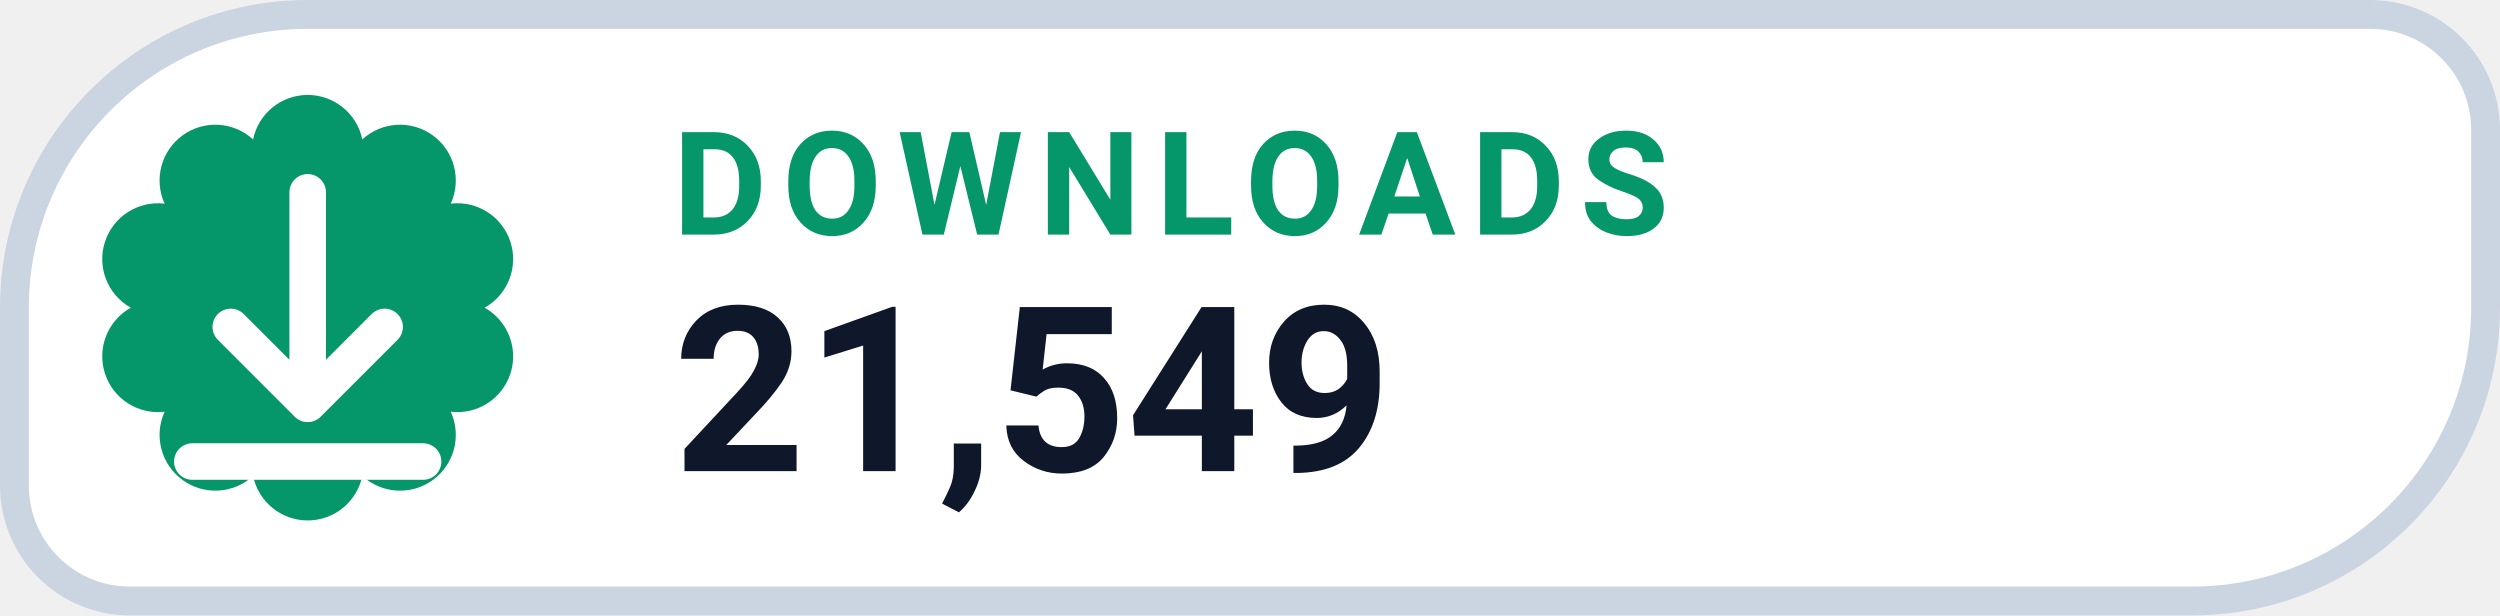
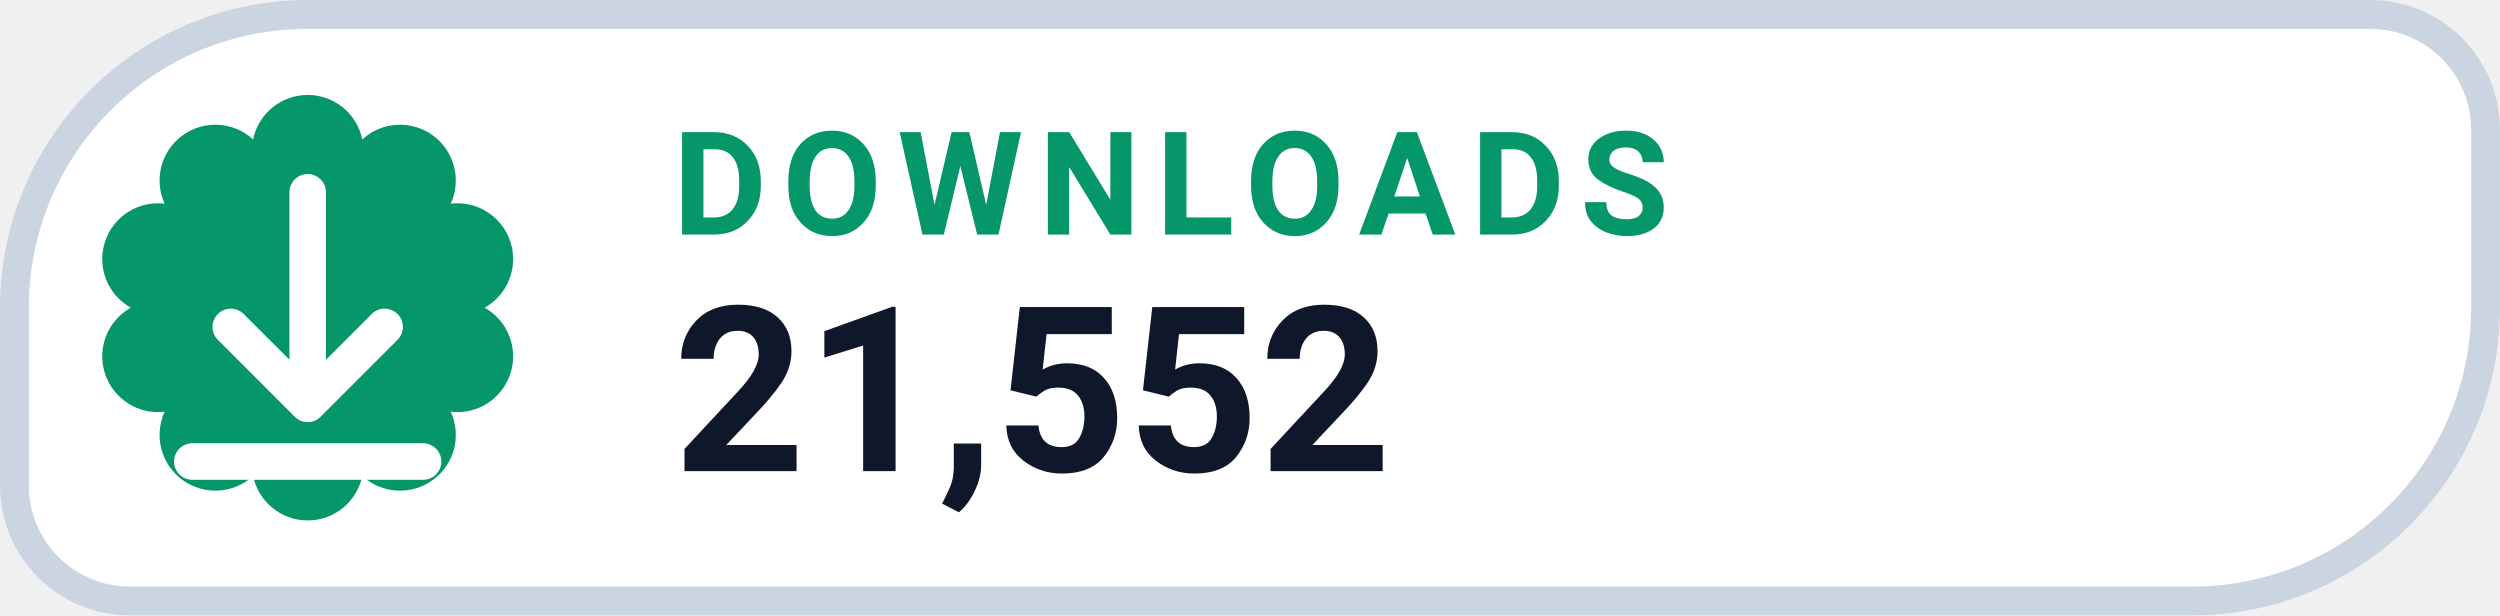
- <svg xmlns="http://www.w3.org/2000/svg" width="130" height="32" viewBox="0 0 130 32" role="img" aria-label="DOWNLOADS 21,549">
+ <svg xmlns="http://www.w3.org/2000/svg" width="130" height="32" viewBox="0 0 130 32" role="img" aria-label="DOWNLOADS 21,552">
  <path d="M 16.00 0.75 H 123.25 A 6.00 6.00 0 0 1 129.25 6.75 V 16.00 A 15.25 15.25 0 0 1 114.00 31.25 H 6.75 A 6.00 6.00 0 0 1 0.75 25.25 V 16.00 A 15.25 15.25 0 0 1 16.00 0.75 Z" fill="#FFFFFF" stroke="#CBD5E1" stroke-width="1.5" />
  <path d="M 13.16 7.25 A 2.90 2.90 0 0 1 18.84 7.25 A 2.90 2.90 0 0 1 23.44 10.59 A 2.90 2.90 0 0 1 25.20 16.00 A 2.90 2.90 0 0 1 23.44 21.41 A 2.90 2.90 0 0 1 18.84 24.75 A 2.90 2.90 0 0 1 13.16 24.75 A 2.90 2.90 0 0 1 8.56 21.41 A 2.90 2.90 0 0 1 6.80 16.00 A 2.90 2.90 0 0 1 8.56 10.59 A 2.90 2.90 0 0 1 13.16 7.25 Z" fill="#059669" />
  <g transform="translate(16 16)" style="color:#FFFFFF;">
    <path d="M0 -6 v11 m0 0 l4 -4 m-4 4 l-4 -4 M-6 8 h12" fill="none" stroke="currentColor" stroke-width="1.9" stroke-linecap="round" stroke-linejoin="round" />
  </g>
  <text x="35" y="12.2" fill="#059669" font-family="-apple-system,BlinkMacSystemFont,'Segoe UI',Roboto,Helvetica,Arial,sans-serif" font-size="7.5" font-weight="700" letter-spacing=".8">DOWNLOADS</text>
-   <text x="35" y="24.5" fill="#0F172A" font-family="-apple-system,BlinkMacSystemFont,'Segoe UI',Roboto,Helvetica,Arial,sans-serif" font-size="12" font-weight="750">21,549</text>
+   <text x="35" y="24.5" fill="#0F172A" font-family="-apple-system,BlinkMacSystemFont,'Segoe UI',Roboto,Helvetica,Arial,sans-serif" font-size="12" font-weight="750">21,552</text>
</svg>
